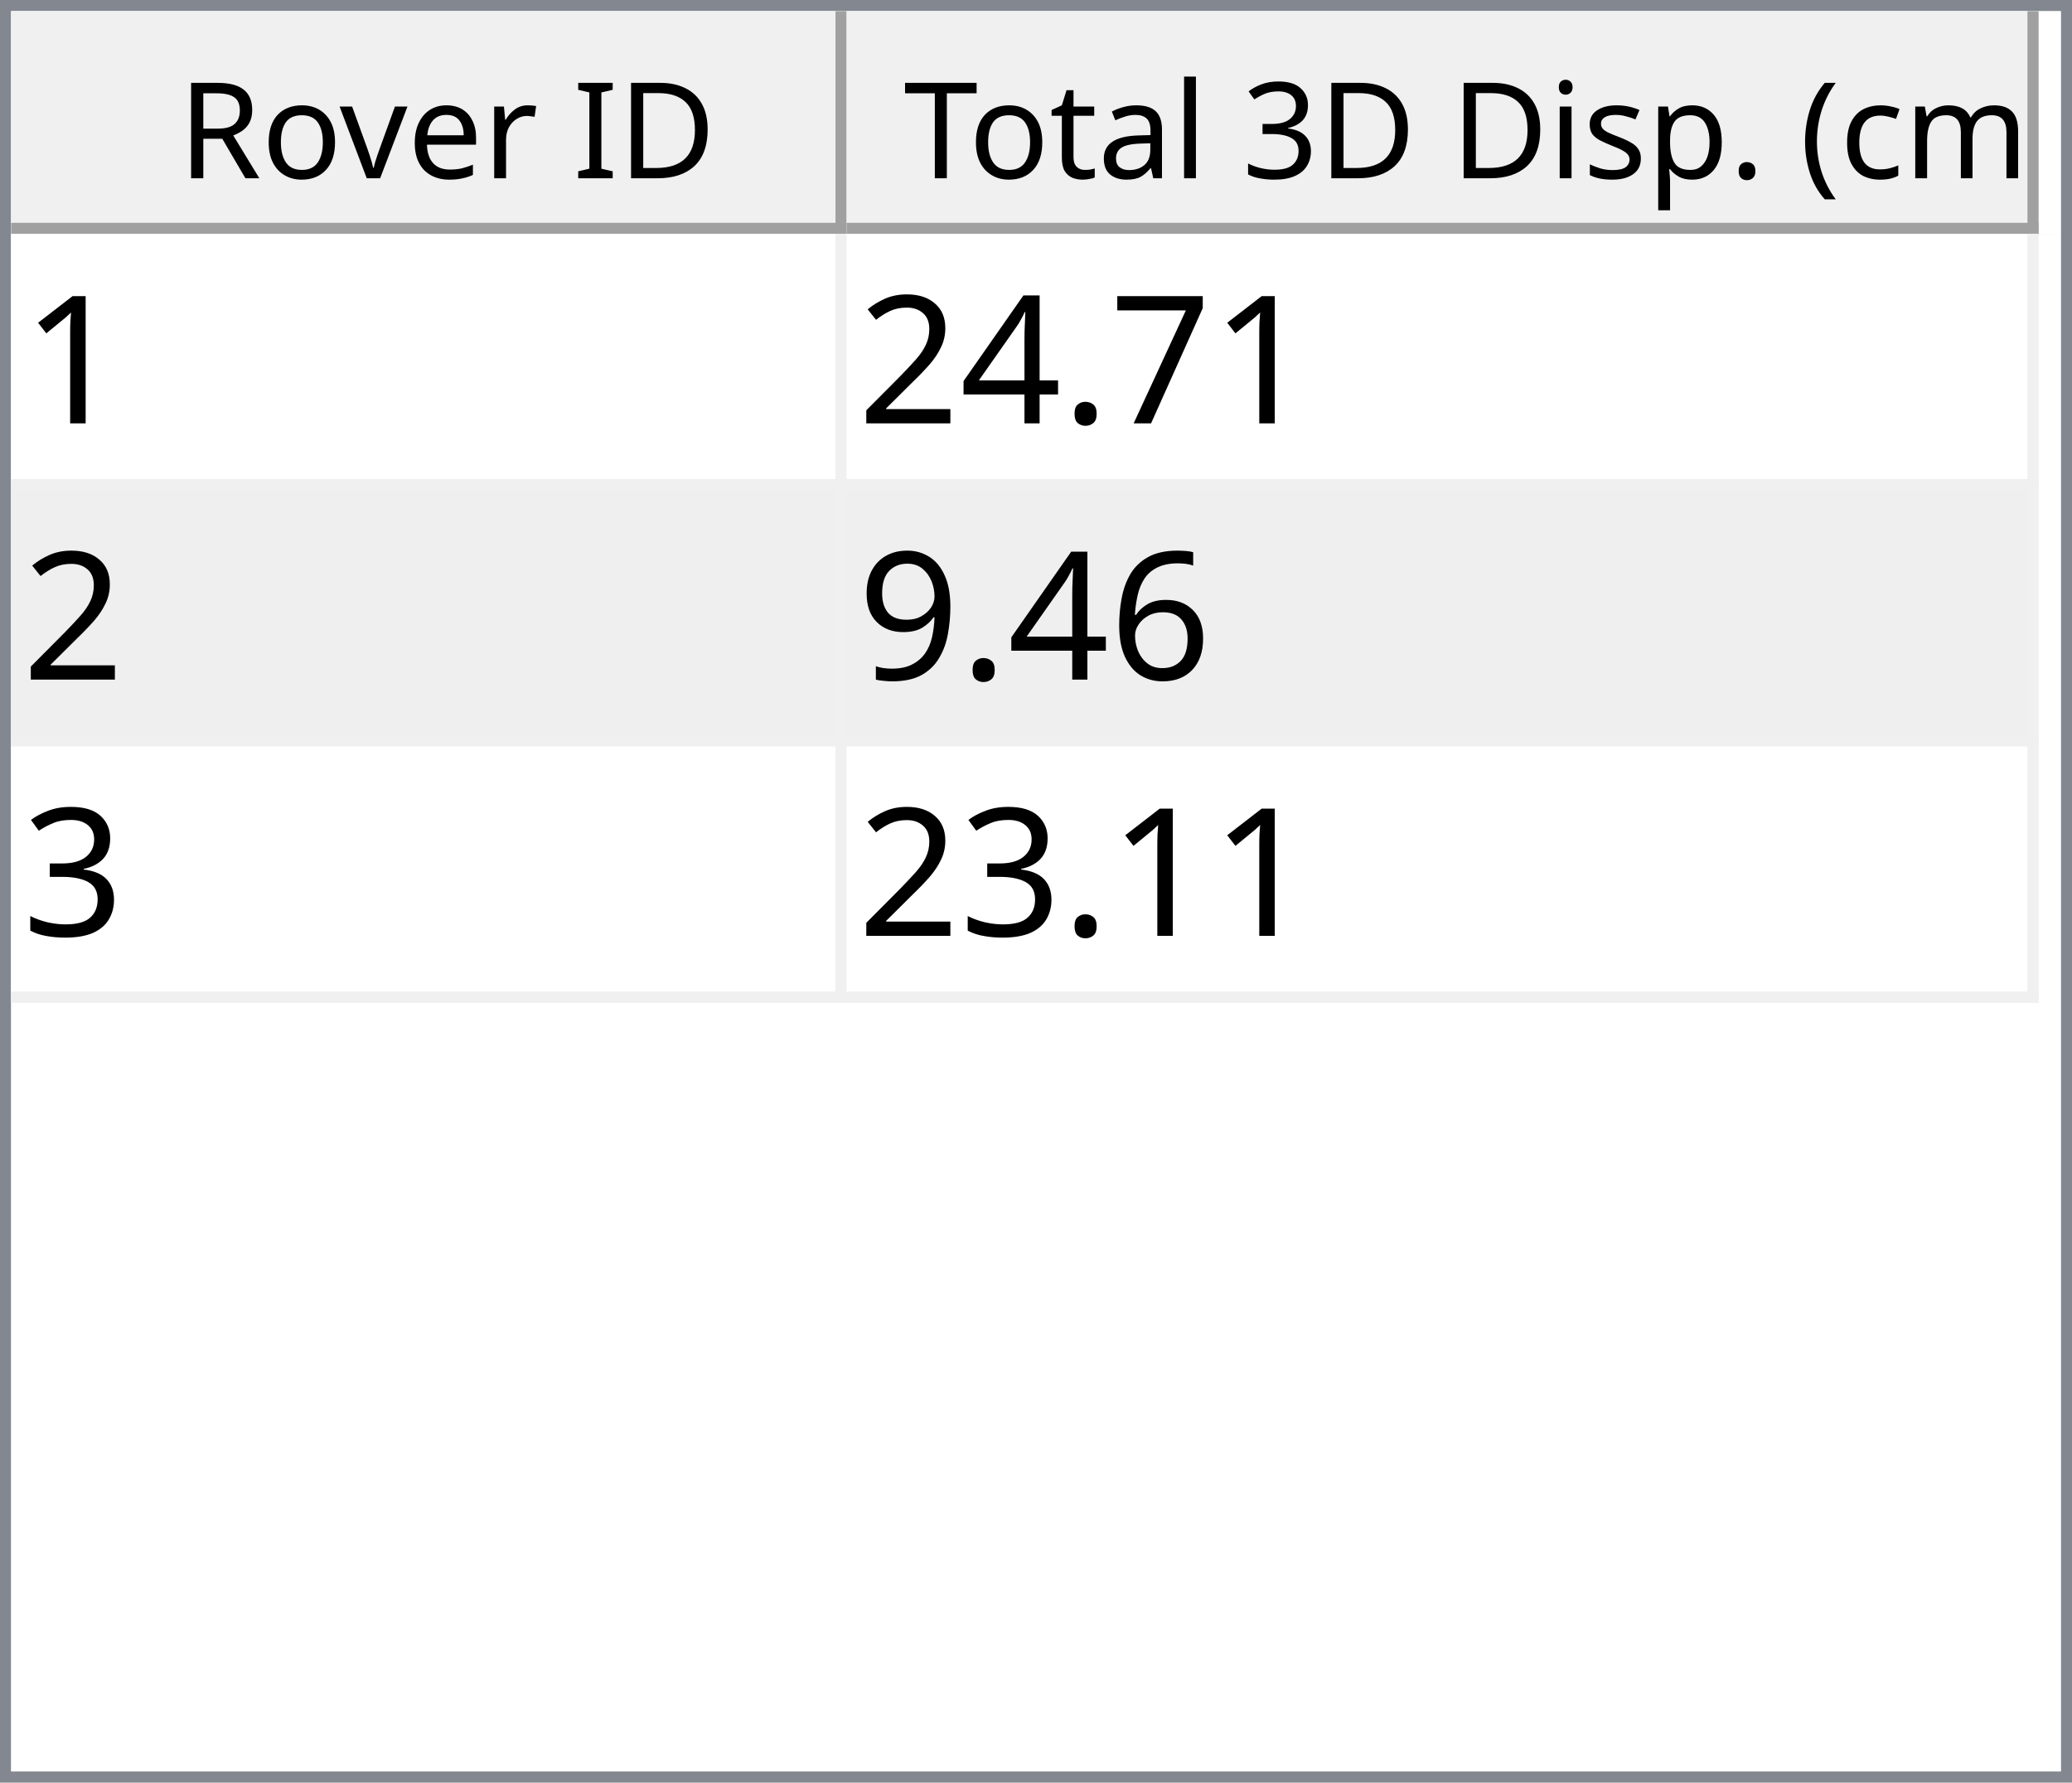
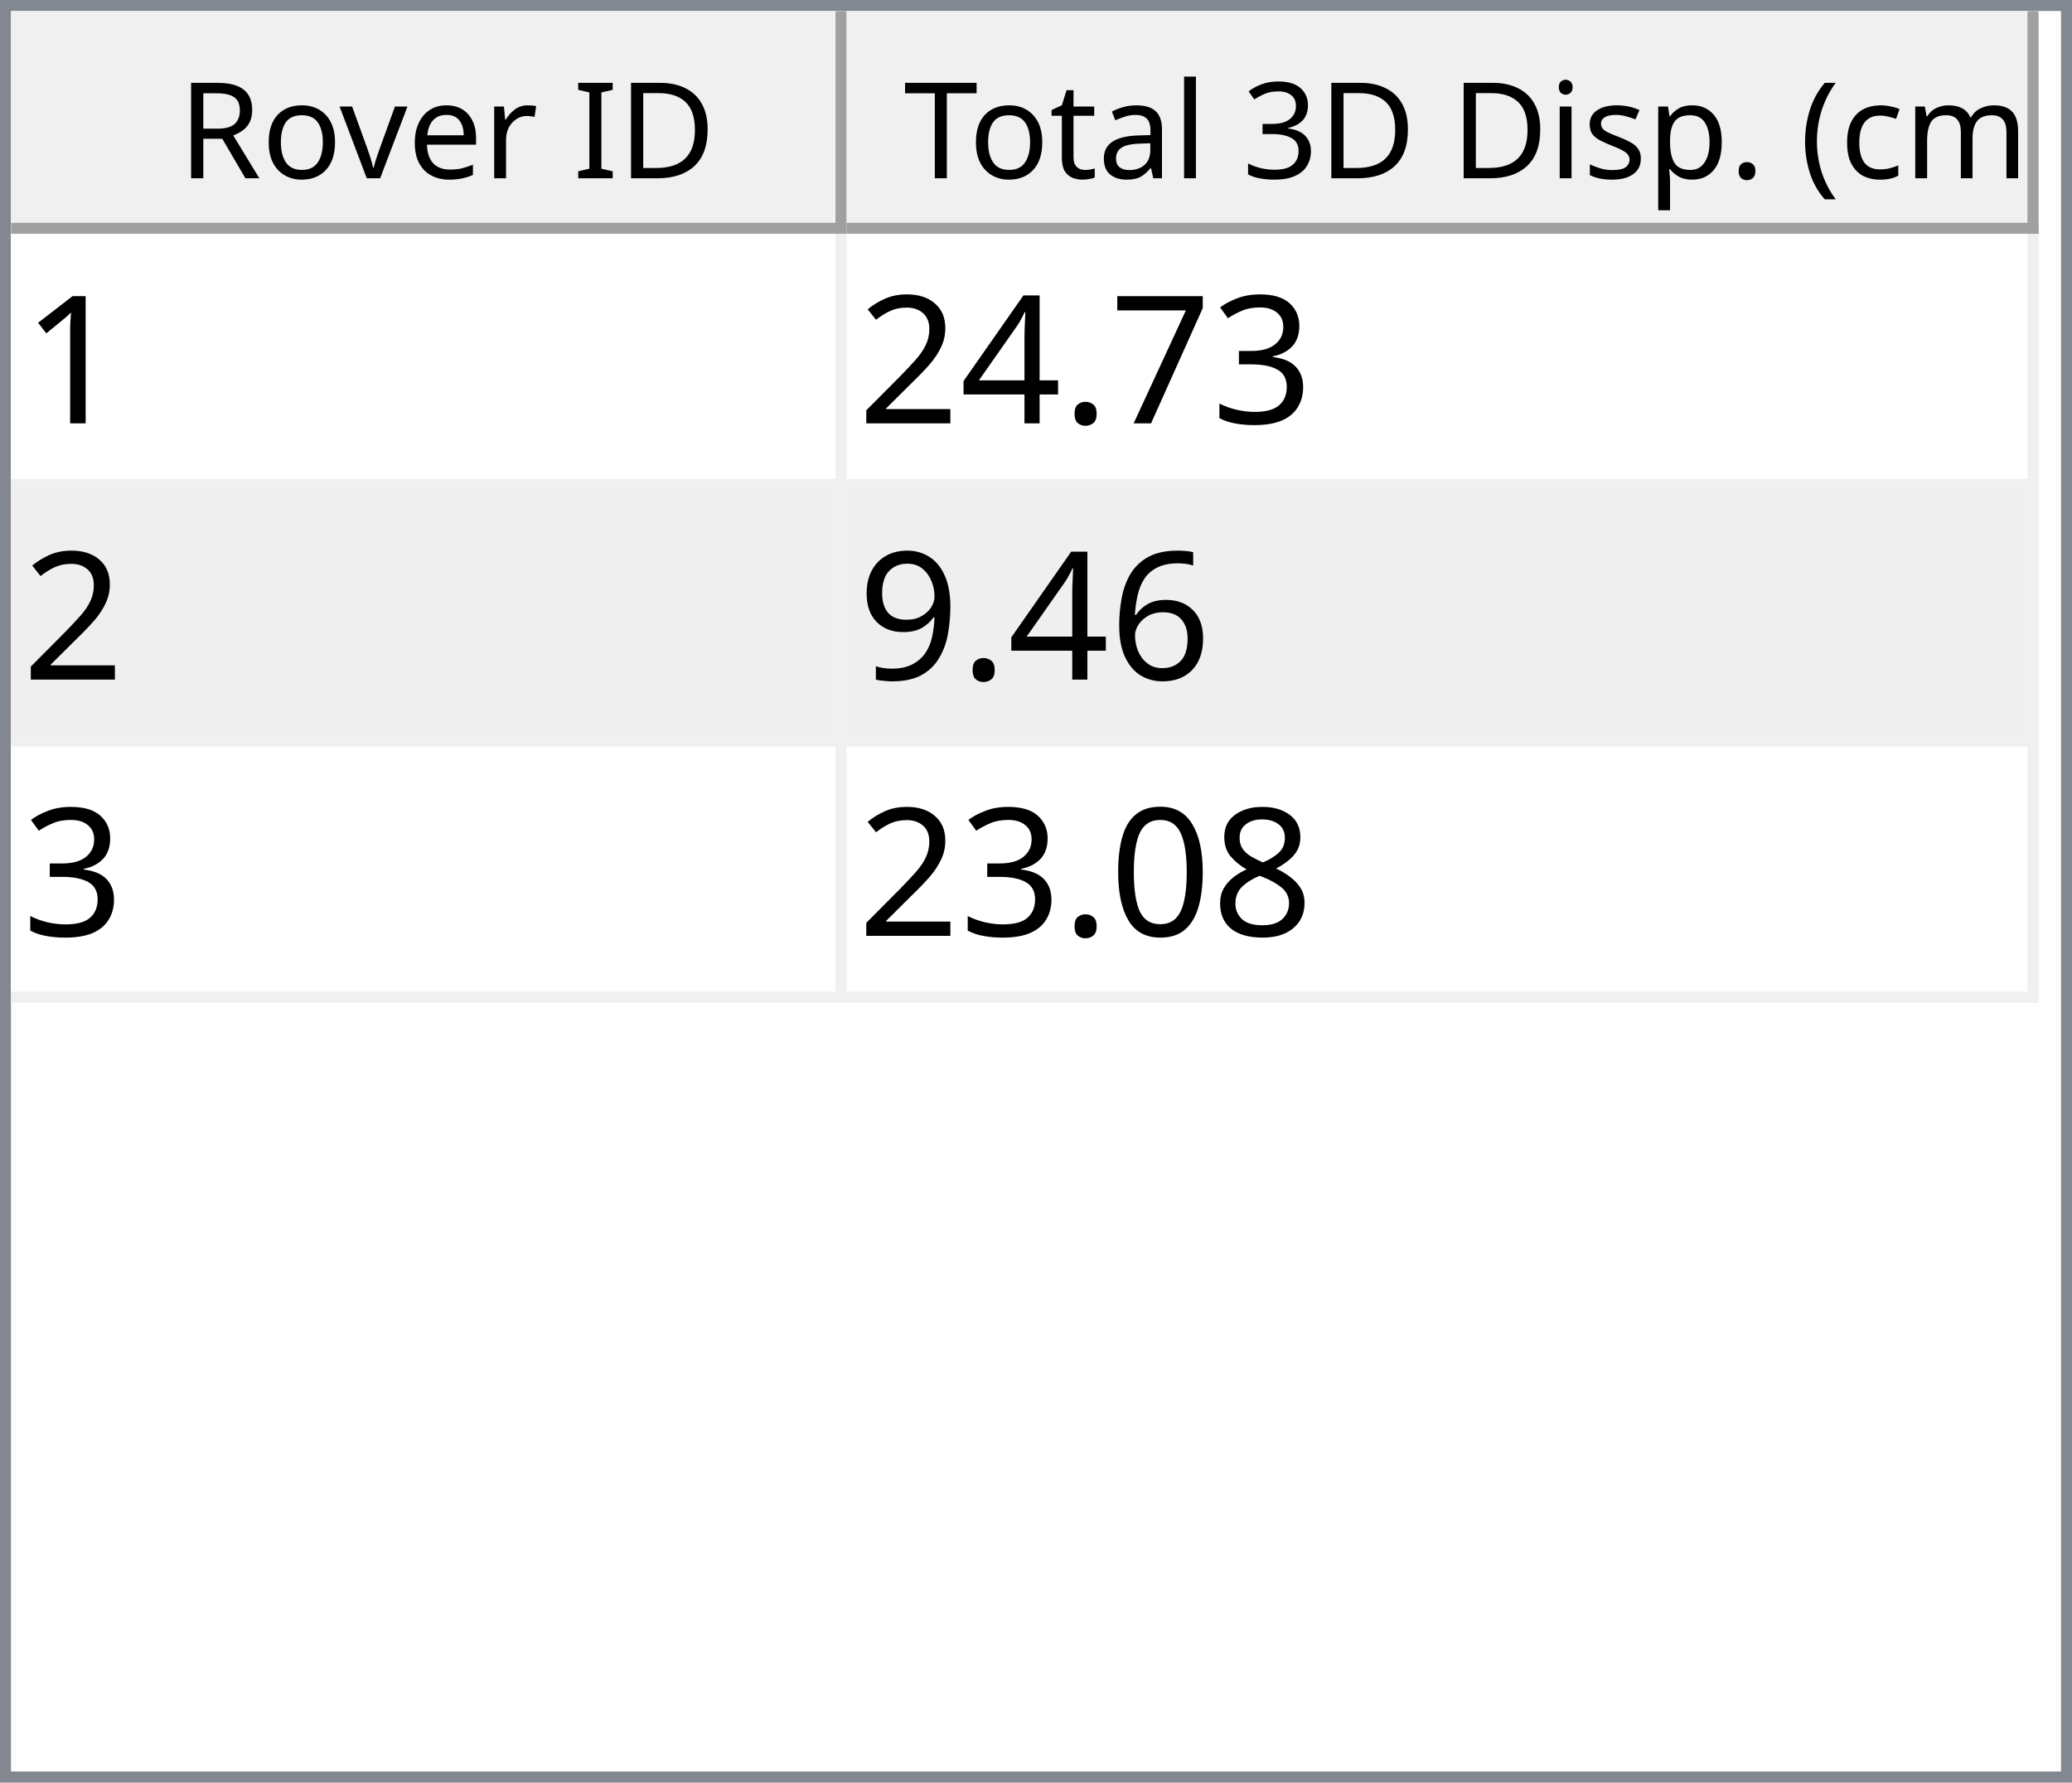
<svg xmlns="http://www.w3.org/2000/svg" style="fill-opacity:1; color-rendering:auto; color-interpolation:auto; text-rendering:auto; stroke:black; stroke-linecap:square; stroke-miterlimit:10; shape-rendering:auto; stroke-opacity:1; fill:black; stroke-dasharray:none; font-weight:normal; stroke-width:1; font-family:'Dialog'; font-style:normal; stroke-linejoin:miter; font-size:12px; stroke-dashoffset:0; image-rendering:auto;" width="186" height="160">
  <defs id="genericDefs" />
  <g>
    <defs id="defs1">
      <clipPath clipPathUnits="userSpaceOnUse" id="clipPath1">
        <path d="M0 0 L186 0 L186 160 L0 160 L0 0 Z" />
      </clipPath>
      <clipPath clipPathUnits="userSpaceOnUse" id="clipPath2">
        <path d="M0 0 L0 160 L186 160 L186 0 Z" />
      </clipPath>
      <clipPath clipPathUnits="userSpaceOnUse" id="clipPath3">
        <path d="M0 0 L0 20 L184 20 L184 0 Z" />
      </clipPath>
      <clipPath clipPathUnits="userSpaceOnUse" id="clipPath4">
        <path d="M0 0 L0 20 L75 20 L75 0 Z" />
      </clipPath>
      <clipPath clipPathUnits="userSpaceOnUse" id="clipPath5">
        <path d="M1 1 L1 19 L74 19 L74 1 Z" />
      </clipPath>
      <clipPath clipPathUnits="userSpaceOnUse" id="clipPath6">
        <path d="M0 0 L0 18 L73 18 L73 0 Z" />
      </clipPath>
      <clipPath clipPathUnits="userSpaceOnUse" id="clipPath7">
        <path d="M-0.5 -0.5 L-0.5 19.5 L74.5 19.5 L74.5 -0.5 Z" />
      </clipPath>
      <clipPath clipPathUnits="userSpaceOnUse" id="clipPath8">
        <path d="M0 0 L0 20 L107 20 L107 0 Z" />
      </clipPath>
      <clipPath clipPathUnits="userSpaceOnUse" id="clipPath9">
        <path d="M1 1 L1 19 L106 19 L106 1 Z" />
      </clipPath>
      <clipPath clipPathUnits="userSpaceOnUse" id="clipPath10">
        <path d="M0 0 L0 18 L105 18 L105 0 Z" />
      </clipPath>
      <clipPath clipPathUnits="userSpaceOnUse" id="clipPath11">
        <path d="M-0.5 -0.5 L-0.5 19.5 L106.5 19.5 L106.5 -0.5 Z" />
      </clipPath>
      <clipPath clipPathUnits="userSpaceOnUse" id="clipPath12">
        <path d="M0 0 L0 138 L184 138 L184 0 Z" />
      </clipPath>
      <clipPath clipPathUnits="userSpaceOnUse" id="clipPath13">
        <path d="M0 0 L0 69 L182 69 L182 0 Z" />
      </clipPath>
      <clipPath clipPathUnits="userSpaceOnUse" id="clipPath14">
        <path d="M-0.5 -0.5 L-0.5 68.5 L181.5 68.5 L181.5 -0.5 Z" />
      </clipPath>
      <clipPath clipPathUnits="userSpaceOnUse" id="clipPath15">
        <path d="M0 0 L0 22 L74 22 L74 0 Z" />
      </clipPath>
      <clipPath clipPathUnits="userSpaceOnUse" id="clipPath16">
        <path d="M0 0 L0 22 L106 22 L106 0 Z" />
      </clipPath>
      <font horiz-adv-x="64.551" id="font1">
        <font-face ascent="107.91" descent="25.098" units-per-em="100" style="font-style:normal; font-family:Segoe UI; font-weight:normal;" />
        <missing-glyph horiz-adv-x="64.551" d="M8.109 0 L8.109 68.266 L56.453 68.266 L56.453 0 L8.109 0 ZM15.328 7.234 L49.219 7.234 L49.219 61.031 L15.328 61.031 L15.328 7.234 Z" />
        <glyph unicode="D" horiz-adv-x="70.117" d="M9.188 0 L9.188 70.016 L28.516 70.016 Q65.531 70.016 65.531 35.891 Q65.531 19.672 55.25 9.836 Q44.969 0 27.734 0 L9.188 0 ZM17.391 62.594 L17.391 7.422 L27.828 7.422 Q41.609 7.422 49.273 14.797 Q56.938 22.172 56.938 35.688 Q56.938 62.594 28.328 62.594 L17.391 62.594 Z" />
        <glyph unicode="I" horiz-adv-x="26.611" d="M17.391 0 L9.188 0 L9.188 70.016 L17.391 70.016 L17.391 0 Z" />
        <glyph unicode=" " horiz-adv-x="27.393" d="" />
        <glyph unicode="r" horiz-adv-x="34.766" d="M34.188 41.891 Q32.078 43.5 28.125 43.5 Q23 43.5 19.555 38.672 Q16.109 33.844 16.109 25.484 L16.109 0 L8.109 0 L8.109 50 L16.109 50 L16.109 39.703 L16.312 39.703 Q18.016 44.969 21.531 47.922 Q25.047 50.875 29.391 50.875 Q32.516 50.875 34.188 50.203 L34.188 41.891 Z" />
        <glyph unicode="e" horiz-adv-x="52.295" d="M48.297 23 L12.984 23 Q13.188 14.656 17.484 10.109 Q21.781 5.562 29.297 5.562 Q37.75 5.562 44.828 11.141 L44.828 3.609 Q38.234 -1.172 27.391 -1.172 Q16.797 -1.172 10.742 5.641 Q4.688 12.453 4.688 24.812 Q4.688 36.469 11.305 43.82 Q17.922 51.172 27.734 51.172 Q37.547 51.172 42.922 44.828 Q48.297 38.484 48.297 27.203 L48.297 23 ZM40.094 29.781 Q40.047 36.719 36.75 40.578 Q33.453 44.438 27.594 44.438 Q21.922 44.438 17.969 40.383 Q14.016 36.328 13.094 29.781 L40.094 29.781 Z" />
        <glyph unicode="v" horiz-adv-x="47.9" d="M47.406 50 L27.484 0 L19.625 0 L0.688 50 L9.469 50 L22.172 13.672 Q23.578 9.672 23.922 6.688 L24.125 6.688 Q24.609 10.453 25.688 13.484 L38.969 50 L47.406 50 Z" />
        <glyph unicode="o" horiz-adv-x="58.594" d="M29 -1.172 Q17.922 -1.172 11.305 5.836 Q4.688 12.844 4.688 24.422 Q4.688 37.016 11.57 44.094 Q18.453 51.172 30.172 51.172 Q41.359 51.172 47.633 44.289 Q53.906 37.406 53.906 25.203 Q53.906 13.234 47.141 6.031 Q40.375 -1.172 29 -1.172 ZM29.594 44.438 Q21.875 44.438 17.383 39.188 Q12.891 33.938 12.891 24.703 Q12.891 15.828 17.43 10.695 Q21.969 5.562 29.594 5.562 Q37.359 5.562 41.531 10.594 Q45.703 15.625 45.703 24.906 Q45.703 34.281 41.531 39.359 Q37.359 44.438 29.594 44.438 Z" />
        <glyph unicode="R" horiz-adv-x="59.814" d="M59.375 0 L49.609 0 L37.891 19.625 Q36.281 22.359 34.766 24.289 Q33.25 26.219 31.664 27.438 Q30.078 28.656 28.25 29.219 Q26.422 29.781 24.125 29.781 L17.391 29.781 L17.391 0 L9.188 0 L9.188 70.016 L30.078 70.016 Q34.672 70.016 38.555 68.867 Q42.438 67.719 45.289 65.375 Q48.141 63.031 49.758 59.547 Q51.375 56.062 51.375 51.375 Q51.375 47.703 50.273 44.656 Q49.172 41.609 47.148 39.211 Q45.125 36.812 42.266 35.133 Q39.406 33.453 35.844 32.516 L35.844 32.328 Q37.594 31.547 38.891 30.547 Q40.188 29.547 41.359 28.18 Q42.531 26.812 43.68 25.078 Q44.828 23.344 46.234 21.047 L59.375 0 ZM17.391 62.594 L17.391 37.203 L28.516 37.203 Q31.594 37.203 34.203 38.133 Q36.812 39.062 38.719 40.797 Q40.625 42.531 41.703 45.047 Q42.781 47.562 42.781 50.688 Q42.781 56.297 39.141 59.445 Q35.5 62.594 28.609 62.594 L17.391 62.594 Z" />
        <glyph unicode=")" horiz-adv-x="30.176" d="M8.297 -15.922 L1.172 -15.922 Q16.406 2.344 16.406 26.812 Q16.406 51.469 1.078 70.016 L8.297 70.016 Q23.531 52.156 23.531 26.703 Q23.531 1.375 8.297 -15.922 Z" />
        <glyph unicode="m" horiz-adv-x="86.133" d="M79.109 0 L71.094 0 L71.094 28.719 Q71.094 37.016 68.531 40.727 Q65.969 44.438 59.906 44.438 Q54.781 44.438 51.195 39.75 Q47.609 35.062 47.609 28.516 L47.609 0 L39.594 0 L39.594 29.688 Q39.594 44.438 28.219 44.438 Q22.953 44.438 19.531 40.016 Q16.109 35.594 16.109 28.516 L16.109 0 L8.109 0 L8.109 50 L16.109 50 L16.109 42.094 L16.312 42.094 Q21.625 51.172 31.844 51.172 Q36.969 51.172 40.773 48.312 Q44.578 45.453 46 40.828 Q51.562 51.172 62.594 51.172 Q79.109 51.172 79.109 30.812 L79.109 0 Z" />
        <glyph unicode="c" horiz-adv-x="46.191" d="M42.188 2.297 Q36.422 -1.172 28.516 -1.172 Q17.828 -1.172 11.258 5.789 Q4.688 12.75 4.688 23.828 Q4.688 36.188 11.766 43.68 Q18.844 51.172 30.672 51.172 Q37.25 51.172 42.281 48.734 L42.281 40.531 Q36.719 44.438 30.375 44.438 Q22.703 44.438 17.797 38.945 Q12.891 33.453 12.891 24.516 Q12.891 15.719 17.508 10.641 Q22.125 5.562 29.891 5.562 Q36.422 5.562 42.188 9.906 L42.188 2.297 Z" />
        <glyph unicode="(" horiz-adv-x="30.176" d="M29.109 -15.922 L21.969 -15.922 Q6.844 1.375 6.844 26.703 Q6.844 52.156 21.969 70.016 L29.203 70.016 Q13.875 51.469 13.875 26.812 Q13.875 2.344 29.109 -15.922 Z" />
        <glyph unicode="." horiz-adv-x="21.68" d="M10.891 -1.078 Q8.641 -1.078 7.055 0.539 Q5.469 2.156 5.469 4.391 Q5.469 6.641 7.055 8.273 Q8.641 9.906 10.891 9.906 Q13.188 9.906 14.797 8.273 Q16.406 6.641 16.406 4.391 Q16.406 2.156 14.797 0.539 Q13.188 -1.078 10.891 -1.078 Z" />
        <glyph unicode="p" horiz-adv-x="58.789" d="M16.312 7.234 L16.109 7.234 L16.109 -23 L8.109 -23 L8.109 50 L16.109 50 L16.109 41.219 L16.312 41.219 Q22.219 51.172 33.594 51.172 Q43.266 51.172 48.688 44.461 Q54.109 37.75 54.109 26.469 Q54.109 13.922 48 6.375 Q41.891 -1.172 31.297 -1.172 Q21.578 -1.172 16.312 7.234 ZM16.109 27.391 L16.109 20.406 Q16.109 14.203 20.141 9.883 Q24.172 5.562 30.375 5.562 Q37.641 5.562 41.773 11.133 Q45.906 16.703 45.906 26.609 Q45.906 34.969 42.047 39.703 Q38.188 44.438 31.594 44.438 Q24.609 44.438 20.359 39.578 Q16.109 34.719 16.109 27.391 Z" />
        <glyph unicode="s" horiz-adv-x="42.432" d="M5.078 1.812 L5.078 10.406 Q11.625 5.562 19.484 5.562 Q30.031 5.562 30.031 12.594 Q30.031 14.594 29.125 15.992 Q28.219 17.391 26.68 18.461 Q25.141 19.531 23.07 20.383 Q21 21.234 18.609 22.172 Q15.281 23.484 12.766 24.828 Q10.25 26.172 8.57 27.859 Q6.891 29.547 6.031 31.695 Q5.172 33.844 5.172 36.719 Q5.172 40.234 6.789 42.945 Q8.406 45.656 11.086 47.484 Q13.766 49.312 17.211 50.242 Q20.656 51.172 24.312 51.172 Q30.812 51.172 35.938 48.922 L35.938 40.828 Q30.422 44.438 23.25 44.438 Q21 44.438 19.195 43.922 Q17.391 43.406 16.094 42.477 Q14.797 41.547 14.086 40.258 Q13.375 38.969 13.375 37.406 Q13.375 35.453 14.086 34.133 Q14.797 32.812 16.164 31.789 Q17.531 30.766 19.484 29.938 Q21.438 29.109 23.922 28.125 Q27.25 26.859 29.883 25.516 Q32.516 24.172 34.375 22.484 Q36.234 20.797 37.234 18.602 Q38.234 16.406 38.234 13.375 Q38.234 9.672 36.602 6.938 Q34.969 4.203 32.234 2.398 Q29.5 0.594 25.93 -0.289 Q22.359 -1.172 18.453 -1.172 Q10.75 -1.172 5.078 1.812 Z" />
        <glyph unicode="i" horiz-adv-x="24.219" d="M12.203 62.703 Q10.062 62.703 8.547 64.164 Q7.031 65.625 7.031 67.875 Q7.031 70.125 8.547 71.609 Q10.062 73.094 12.203 73.094 Q14.406 73.094 15.945 71.609 Q17.484 70.125 17.484 67.875 Q17.484 65.719 15.945 64.211 Q14.406 62.703 12.203 62.703 ZM16.109 0 L8.109 0 L8.109 50 L16.109 50 L16.109 0 Z" />
        <glyph unicode="3" horiz-adv-x="53.906" d="M46.531 19.828 Q46.531 15.094 44.75 11.211 Q42.969 7.328 39.719 4.57 Q36.469 1.812 31.93 0.297 Q27.391 -1.219 21.922 -1.219 Q11.922 -1.219 6 2.594 L6 11.188 Q13.094 5.609 22.219 5.609 Q25.875 5.609 28.828 6.539 Q31.781 7.469 33.906 9.227 Q36.031 10.984 37.18 13.477 Q38.328 15.969 38.328 19.094 Q38.328 32.812 18.797 32.812 L12.984 32.812 L12.984 39.594 L18.5 39.594 Q35.797 39.594 35.797 52.484 Q35.797 64.406 22.609 64.406 Q15.188 64.406 8.688 59.422 L8.688 67.188 Q15.375 71.188 24.609 71.188 Q29 71.188 32.57 69.969 Q36.141 68.75 38.68 66.555 Q41.219 64.359 42.609 61.281 Q44 58.203 44 54.5 Q44 40.672 30.031 36.719 L30.031 36.531 Q33.594 36.141 36.625 34.797 Q39.656 33.453 41.852 31.305 Q44.047 29.156 45.289 26.25 Q46.531 23.344 46.531 19.828 Z" />
        <glyph unicode="l" horiz-adv-x="24.219" d="M16.109 0 L8.109 0 L8.109 74.031 L16.109 74.031 L16.109 0 Z" />
        <glyph unicode="a" horiz-adv-x="50.879" d="M43.891 0 L35.891 0 L35.891 7.812 L35.688 7.812 Q30.469 -1.172 20.312 -1.172 Q12.844 -1.172 8.617 2.781 Q4.391 6.734 4.391 13.281 Q4.391 27.297 20.906 29.594 L35.891 31.688 Q35.891 44.438 25.594 44.438 Q16.547 44.438 9.281 38.281 L9.281 46.484 Q16.656 51.172 26.266 51.172 Q43.891 51.172 43.891 32.516 L43.891 0 ZM35.891 25.297 L23.828 23.641 Q18.266 22.859 15.43 20.875 Q12.594 18.891 12.594 13.875 Q12.594 10.203 15.211 7.883 Q17.828 5.562 22.172 5.562 Q28.125 5.562 32.008 9.742 Q35.891 13.922 35.891 20.312 L35.891 25.297 Z" />
        <glyph unicode="t" horiz-adv-x="33.887" d="M31.297 0.484 Q28.469 -1.078 23.828 -1.078 Q10.688 -1.078 10.688 13.578 L10.688 43.172 L2.094 43.172 L2.094 50 L10.688 50 L10.688 62.203 L18.703 64.797 L18.703 50 L31.297 50 L31.297 43.172 L18.703 43.172 L18.703 14.984 Q18.703 9.969 20.414 7.82 Q22.125 5.672 26.078 5.672 Q29.109 5.672 31.297 7.328 L31.297 0.484 Z" />
        <glyph unicode="T" horiz-adv-x="52.393" d="M50.594 62.594 L30.375 62.594 L30.375 0 L22.172 0 L22.172 62.594 L2 62.594 L2 70.016 L50.594 70.016 L50.594 62.594 Z" />
      </font>
      <font horiz-adv-x="75.0" id="font2">
        <font-face ascent="100.537" descent="21.973" units-per-em="100" style="font-style:normal; font-family:sans-serif; font-weight:normal;" />
        <missing-glyph horiz-adv-x="75.0" d="M12.5 0 L12.5 62.5 L62.5 62.5 L62.5 0 L12.5 0 ZM14.062 1.562 L60.938 1.562 L60.938 60.938 L14.062 60.938 L14.062 1.562 Z" />
        <glyph unicode="1" horiz-adv-x="55.615" d="M37.25 0 L28.469 0 L28.469 56 Q25.297 52.984 20.141 49.953 Q14.984 46.922 10.891 45.406 L10.891 53.906 Q18.266 57.375 23.781 62.305 Q29.297 67.234 31.594 71.875 L37.25 71.875 L37.25 0 Z" />
+         <glyph unicode="3" horiz-adv-x="55.615" d="M4.203 18.891 L12.984 20.062 Q14.5 12.594 18.141 9.297 Q21.781 6 27 6 Q33.203 6 37.477 10.297 Q41.75 14.594 41.75 20.953 Q41.75 27 37.797 30.93 Q33.844 34.859 27.734 34.859 Q25.25 34.859 21.531 33.891 L22.516 41.609 Q23.391 41.5 23.922 41.5 Q29.547 41.5 34.039 44.43 Q38.531 47.359 38.531 53.469 Q38.531 58.297 35.258 61.477 Q31.984 64.656 26.812 64.656 Q21.688 64.656 18.266 61.43 Q14.844 58.203 13.875 51.766 L5.078 53.328 Q6.688 62.156 12.398 67.016 Q18.109 71.875 26.609 71.875 Q32.469 71.875 37.398 69.359 Q42.328 66.844 44.945 62.5 Q47.562 58.156 47.562 53.266 Q47.562 48.641 45.07 44.828 Q42.578 41.016 37.703 38.766 Q44.047 37.312 47.562 32.695 Q51.078 28.078 51.078 21.141 Q51.078 11.766 44.242 5.25 Q37.406 -1.266 26.953 -1.266 Q17.531 -1.266 11.305 4.352 Q5.078 9.969 4.203 18.891 Z" />
        <glyph unicode="7" horiz-adv-x="55.615" d="M4.734 62.203 L4.734 70.656 L51.078 70.656 L51.078 63.812 Q44.234 56.547 37.523 44.484 Q30.812 32.422 27.156 19.672 Q24.516 10.688 23.781 0 L14.75 0 Q14.891 8.453 18.062 20.414 Q21.234 32.375 27.172 43.484 Q33.109 54.594 39.797 62.203 L4.734 62.203 Z" />
        <glyph unicode="." horiz-adv-x="27.783" d="M9.078 0 L9.078 10.016 L19.094 10.016 L19.094 0 L9.078 0 Z" />
        <glyph unicode="4" horiz-adv-x="55.615" d="M32.328 0 L32.328 17.141 L1.266 17.141 L1.266 25.203 L33.938 71.578 L41.109 71.578 L41.109 25.203 L50.781 25.203 L50.781 17.141 L41.109 17.141 L41.109 0 L32.328 0 ZM32.328 25.203 L32.328 57.469 L9.906 25.203 L32.328 25.203 Z" />
        <glyph unicode="2" horiz-adv-x="55.615" d="M50.344 8.453 L50.344 0 L3.031 0 Q2.938 3.172 4.047 6.109 Q5.859 10.938 9.836 15.625 Q13.812 20.312 21.344 26.469 Q33.016 36.031 37.117 41.625 Q41.219 47.219 41.219 52.203 Q41.219 57.422 37.477 61.008 Q33.734 64.594 27.734 64.594 Q21.391 64.594 17.578 60.789 Q13.766 56.984 13.719 50.25 L4.688 51.172 Q5.609 61.281 11.664 66.578 Q17.719 71.875 27.938 71.875 Q38.234 71.875 44.242 66.164 Q50.25 60.453 50.25 52 Q50.25 47.703 48.492 43.555 Q46.734 39.406 42.656 34.812 Q38.578 30.219 29.109 22.219 Q21.188 15.578 18.945 13.211 Q16.703 10.844 15.234 8.453 L50.344 8.453 Z" />
        <glyph unicode="6" horiz-adv-x="55.615" d="M49.75 54.047 L41.016 53.375 Q39.844 58.547 37.703 60.891 Q34.125 64.656 28.906 64.656 Q24.703 64.656 21.531 62.312 Q17.391 59.281 14.992 53.469 Q12.594 47.656 12.5 36.922 Q15.672 41.75 20.266 44.094 Q24.859 46.438 29.891 46.438 Q38.672 46.438 44.852 39.969 Q51.031 33.5 51.031 23.25 Q51.031 16.5 48.125 10.719 Q45.219 4.938 40.141 1.859 Q35.062 -1.219 28.609 -1.219 Q17.625 -1.219 10.695 6.859 Q3.766 14.938 3.766 33.5 Q3.766 54.25 11.422 63.672 Q18.109 71.875 29.438 71.875 Q37.891 71.875 43.289 67.141 Q48.688 62.406 49.75 54.047 ZM13.875 23.188 Q13.875 18.656 15.797 14.508 Q17.719 10.359 21.188 8.18 Q24.656 6 28.469 6 Q34.031 6 38.039 10.492 Q42.047 14.984 42.047 22.703 Q42.047 30.125 38.086 34.398 Q34.125 38.672 28.125 38.672 Q22.172 38.672 18.023 34.398 Q13.875 30.125 13.875 23.188 Z" />
        <glyph unicode="9" horiz-adv-x="55.615" d="M5.469 16.547 L13.922 17.328 Q14.984 11.375 18.016 8.688 Q21.047 6 25.781 6 Q29.828 6 32.883 7.859 Q35.938 9.719 37.891 12.82 Q39.844 15.922 41.164 21.195 Q42.484 26.469 42.484 31.938 Q42.484 32.516 42.438 33.688 Q39.797 29.5 35.234 26.883 Q30.672 24.266 25.344 24.266 Q16.453 24.266 10.305 30.711 Q4.156 37.156 4.156 47.703 Q4.156 58.594 10.578 65.234 Q17 71.875 26.656 71.875 Q33.641 71.875 39.43 68.117 Q45.219 64.359 48.219 57.398 Q51.219 50.438 51.219 37.25 Q51.219 23.531 48.242 15.406 Q45.266 7.281 39.383 3.031 Q33.5 -1.219 25.594 -1.219 Q17.188 -1.219 11.867 3.445 Q6.547 8.109 5.469 16.547 ZM41.453 48.141 Q41.453 55.719 37.43 60.156 Q33.406 64.594 27.734 64.594 Q21.875 64.594 17.531 59.812 Q13.188 55.031 13.188 47.406 Q13.188 40.578 17.312 36.305 Q21.438 32.031 27.484 32.031 Q33.594 32.031 37.523 36.305 Q41.453 40.578 41.453 48.141 Z" />
-         <glyph unicode="3" horiz-adv-x="55.615" d="M4.203 18.891 L12.984 20.062 Q14.5 12.594 18.141 9.297 Q21.781 6 27 6 Q33.203 6 37.477 10.297 Q41.75 14.594 41.75 20.953 Q41.75 27 37.797 30.93 Q33.844 34.859 27.734 34.859 Q25.25 34.859 21.531 33.891 L22.516 41.609 Q23.391 41.5 23.922 41.5 Q29.547 41.5 34.039 44.43 Q38.531 47.359 38.531 53.469 Q38.531 58.297 35.258 61.477 Q31.984 64.656 26.812 64.656 Q21.688 64.656 18.266 61.43 Q14.844 58.203 13.875 51.766 L5.078 53.328 Q6.688 62.156 12.398 67.016 Q18.109 71.875 26.609 71.875 Q32.469 71.875 37.398 69.359 Q42.328 66.844 44.945 62.5 Q47.562 58.156 47.562 53.266 Q47.562 48.641 45.07 44.828 Q42.578 41.016 37.703 38.766 Q44.047 37.312 47.562 32.695 Q51.078 28.078 51.078 21.141 Q51.078 11.766 44.242 5.25 Q37.406 -1.266 26.953 -1.266 Q17.531 -1.266 11.305 4.352 Q5.078 9.969 4.203 18.891 Z" />
+         <glyph unicode="8" horiz-adv-x="55.615" d="M17.672 38.812 Q12.203 40.828 9.57 44.539 Q6.938 48.25 6.938 53.422 Q6.938 61.234 12.555 66.555 Q18.172 71.875 27.484 71.875 Q36.859 71.875 42.578 66.43 Q48.297 60.984 48.297 53.172 Q48.297 48.188 45.68 44.508 Q43.062 40.828 37.75 38.812 Q44.344 36.672 47.781 31.883 Q51.219 27.094 51.219 20.453 Q51.219 11.281 44.727 5.031 Q38.234 -1.219 27.641 -1.219 Q17.047 -1.219 10.547 5.055 Q4.047 11.328 4.047 20.703 Q4.047 27.688 7.594 32.398 Q11.141 37.109 17.672 38.812 ZM15.922 53.719 Q15.922 48.641 19.195 45.414 Q22.469 42.188 27.688 42.188 Q32.766 42.188 36.016 45.383 Q39.266 48.578 39.266 53.219 Q39.266 58.062 35.914 61.359 Q32.562 64.656 27.594 64.656 Q22.562 64.656 19.242 61.43 Q15.922 58.203 15.922 53.719 ZM13.094 20.656 Q13.094 16.891 14.875 13.375 Q16.656 9.859 20.172 7.93 Q23.688 6 27.734 6 Q34.031 6 38.133 10.055 Q42.234 14.109 42.234 20.359 Q42.234 26.703 38.016 30.859 Q33.797 35.016 27.438 35.016 Q21.234 35.016 17.164 30.914 Q13.094 26.812 13.094 20.656 Z" />
+         <glyph unicode="0" horiz-adv-x="55.615" d="M4.156 35.297 Q4.156 48 6.766 55.742 Q9.375 63.484 14.523 67.68 Q19.672 71.875 27.484 71.875 Q33.25 71.875 37.594 69.555 Q41.938 67.234 44.773 62.867 Q47.609 58.5 49.219 52.227 Q50.828 45.953 50.828 35.297 Q50.828 22.703 48.242 14.969 Q45.656 7.234 40.508 3.008 Q35.359 -1.219 27.484 -1.219 Q17.141 -1.219 11.234 6.203 Q4.156 15.141 4.156 35.297 ZM13.188 35.297 Q13.188 17.672 17.312 11.836 Q21.438 6 27.484 6 Q33.547 6 37.672 11.859 Q41.797 17.719 41.797 35.297 Q41.797 52.984 37.672 58.789 Q33.547 64.594 27.391 64.594 Q21.344 64.594 17.719 59.469 Q13.188 52.938 13.188 35.297 Z" />
      </font>
    </defs>
    <g style="fill:white; stroke:white;">
      <rect x="0" y="0" width="186" style="clip-path:url(#clipPath1); stroke:none;" height="160" />
    </g>
    <g style="fill:white; text-rendering:optimizeSpeed; color-rendering:optimizeSpeed; image-rendering:optimizeSpeed; shape-rendering:crispEdges; stroke:white; color-interpolation:sRGB;">
      <rect x="0" width="186" height="160" y="0" style="stroke:none;" />
      <path style="stroke:none;" d="M0 160 L186 160 L186 0 L0 0 Z" />
    </g>
    <g style="fill:rgb(240,240,240); font-family:'Segoe UI'; stroke:rgb(240,240,240);">
      <rect x="0" y="0" width="186" style="clip-path:url(#clipPath2); stroke:none;" height="160" />
    </g>
    <g style="fill:rgb(130,135,144); font-family:'Segoe UI'; stroke:rgb(130,135,144);">
      <path d="M0 0 L186 0 L186 160 L0 160 L0 0 ZM1 1 L185 1 L185 159 L1 159 L1 1 Z" style="fill-rule:evenodd; clip-path:url(#clipPath2); stroke:none;" />
    </g>
    <g style="fill:white; font-family:'Segoe UI'; stroke:white;" transform="translate(1,1)">
      <rect x="0" y="0" width="184" style="clip-path:url(#clipPath3); stroke:none;" height="20" />
    </g>
    <g style="fill:rgb(240,240,240); font-family:'Segoe UI'; stroke:rgb(240,240,240);" transform="translate(1,1)">
      <rect x="0" y="0" width="75" style="clip-path:url(#clipPath4); stroke:none;" height="20" />
    </g>
    <g style="font-family:'Segoe UI';" transform="translate(2,2)">
      <text x="14" xml:space="preserve" y="14" style="clip-path:url(#clipPath6); stroke:none;">Rover ID</text>
    </g>
    <g style="fill:rgb(160,160,160); font-family:'Segoe UI'; stroke:rgb(160,160,160); stroke-linejoin:bevel;" transform="translate(1.5,1.5)">
      <line x1="74" x2="74" y1="0" style="fill:none; clip-path:url(#clipPath7);" y2="19" />
    </g>
    <g style="fill:rgb(160,160,160); font-family:'Segoe UI'; stroke:rgb(160,160,160); stroke-linejoin:bevel;" transform="matrix(1,0,0,1,1,1) translate(0.5,0.5)">
      <line x1="0" x2="74" y1="19" style="fill:none; clip-path:url(#clipPath7);" y2="19" />
    </g>
    <g style="fill:rgb(240,240,240); font-family:'Segoe UI'; stroke:rgb(240,240,240);" transform="translate(76,1)">
      <rect x="0" y="0" width="107" style="clip-path:url(#clipPath8); stroke:none;" height="20" />
    </g>
    <g style="font-family:'Segoe UI';" transform="translate(77,2)">
      <text x="1" xml:space="preserve" y="14" style="clip-path:url(#clipPath10); stroke:none;"> Total 3D Disp. (cm)</text>
    </g>
    <g style="fill:rgb(160,160,160); font-family:'Segoe UI'; stroke:rgb(160,160,160); stroke-linejoin:bevel;" transform="translate(76.5,1.5)">
      <line x1="106" x2="106" y1="0" style="fill:none; clip-path:url(#clipPath11);" y2="19" />
    </g>
    <g style="fill:rgb(160,160,160); font-family:'Segoe UI'; stroke:rgb(160,160,160); stroke-linejoin:bevel;" transform="matrix(1,0,0,1,76,1) translate(0.5,0.5)">
      <line x1="0" x2="106" y1="19" style="fill:none; clip-path:url(#clipPath11);" y2="19" />
    </g>
    <g style="fill:white; font-family:'Segoe UI'; stroke:white;" transform="translate(1,21)">
      <rect x="0" y="0" width="184" style="clip-path:url(#clipPath12); stroke:none;" height="138" />
    </g>
    <g style="fill:rgb(240,240,240); font-size:16px; font-family:sans-serif; stroke:rgb(240,240,240);" transform="translate(1,21)">
      <rect x="0" y="0" width="182" style="clip-path:url(#clipPath13); stroke:none;" height="69" />
      <line transform="translate(0.5,0.5)" x1="0" x2="181" y1="22" style="clip-path:url(#clipPath14); fill:none; stroke-linejoin:bevel;" y2="22" />
    </g>
    <g transform="matrix(1,0,0,1,1,21) translate(0.5,0.5)" style="fill:rgb(240,240,240); font-size:16px; font-family:sans-serif; stroke:rgb(240,240,240); stroke-linejoin:bevel;">
      <line x1="0" x2="181" y1="45" style="fill:none; clip-path:url(#clipPath14);" y2="45" />
    </g>
    <g transform="matrix(1,0,0,1,1,21) translate(0.5,0.5)" style="fill:rgb(240,240,240); font-size:16px; font-family:sans-serif; stroke:rgb(240,240,240); stroke-linejoin:bevel;">
      <line x1="0" x2="181" y1="68" style="fill:none; clip-path:url(#clipPath14);" y2="68" />
    </g>
    <g transform="matrix(1,0,0,1,1,21) translate(0.5,0.5)" style="fill:rgb(240,240,240); font-size:16px; font-family:sans-serif; stroke:rgb(240,240,240); stroke-linejoin:bevel;">
      <line x1="74" x2="74" y1="0" style="fill:none; clip-path:url(#clipPath14);" y2="68" />
    </g>
    <g transform="matrix(1,0,0,1,1,21) translate(0.5,0.5)" style="fill:rgb(240,240,240); font-size:16px; font-family:sans-serif; stroke:rgb(240,240,240); stroke-linejoin:bevel;">
      <line x1="181" x2="181" y1="0" style="fill:none; clip-path:url(#clipPath14);" y2="68" />
    </g>
    <g style="fill:white; font-size:16px; font-family:sans-serif; stroke:white;" transform="matrix(1,0,0,1,1,21)">
      <rect x="0" y="0" width="74" style="clip-path:url(#clipPath15); stroke:none;" height="22" />
      <text x="1" y="17" style="fill:black; clip-path:url(#clipPath15); stroke:none;" xml:space="preserve">1</text>
    </g>
    <g style="fill:white; font-size:16px; font-family:sans-serif; stroke:white;" transform="matrix(1,0,0,1,1,21) translate(75,0)">
      <rect x="0" y="0" width="106" style="clip-path:url(#clipPath16); stroke:none;" height="22" />
-       <text x="1" y="17" style="fill:black; clip-path:url(#clipPath16); stroke:none;" xml:space="preserve">24.71</text>
+       <text x="1" y="17" style="fill:black; clip-path:url(#clipPath16); stroke:none;" xml:space="preserve">24.73</text>
    </g>
    <g style="fill:rgb(239,239,239); font-size:16px; font-family:sans-serif; stroke:rgb(239,239,239);" transform="matrix(1,0,0,1,1,21) translate(0,23)">
      <rect x="0" y="0" width="74" style="clip-path:url(#clipPath15); stroke:none;" height="22" />
      <text x="1" y="17" style="fill:black; clip-path:url(#clipPath15); stroke:none;" xml:space="preserve">2</text>
    </g>
    <g style="fill:rgb(239,239,239); font-size:16px; font-family:sans-serif; stroke:rgb(239,239,239);" transform="matrix(1,0,0,1,1,21) translate(75,23)">
      <rect x="0" y="0" width="106" style="clip-path:url(#clipPath16); stroke:none;" height="22" />
      <text x="1" y="17" style="fill:black; clip-path:url(#clipPath16); stroke:none;" xml:space="preserve">9.46</text>
    </g>
    <g style="fill:white; font-size:16px; font-family:sans-serif; stroke:white;" transform="matrix(1,0,0,1,1,21) translate(0,46)">
      <rect x="0" y="0" width="74" style="clip-path:url(#clipPath15); stroke:none;" height="22" />
      <text x="1" y="17" style="fill:black; clip-path:url(#clipPath15); stroke:none;" xml:space="preserve">3</text>
    </g>
    <g style="fill:white; font-size:16px; font-family:sans-serif; stroke:white;" transform="matrix(1,0,0,1,1,21) translate(75,46)">
      <rect x="0" y="0" width="106" style="clip-path:url(#clipPath16); stroke:none;" height="22" />
-       <text x="1" y="17" style="fill:black; clip-path:url(#clipPath16); stroke:none;" xml:space="preserve">23.11</text>
+       <text x="1" y="17" style="fill:black; clip-path:url(#clipPath16); stroke:none;" xml:space="preserve">23.08</text>
    </g>
  </g>
</svg>
